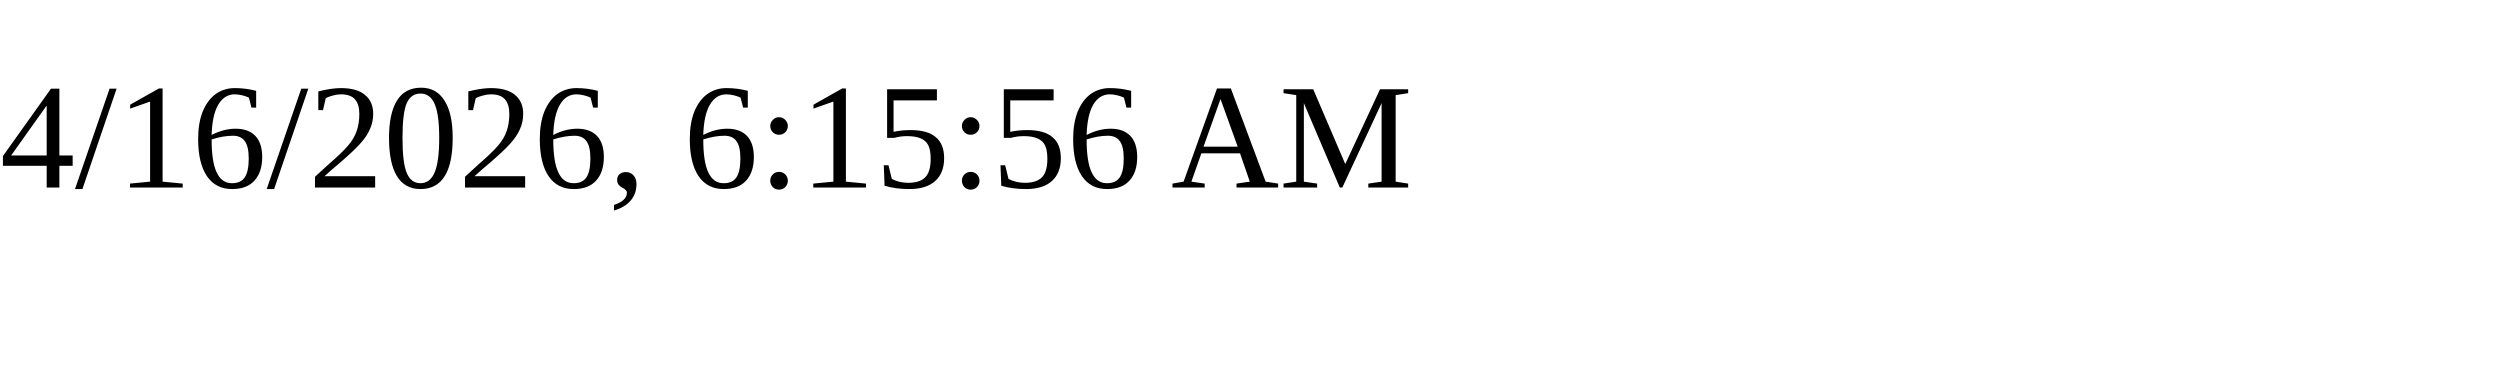
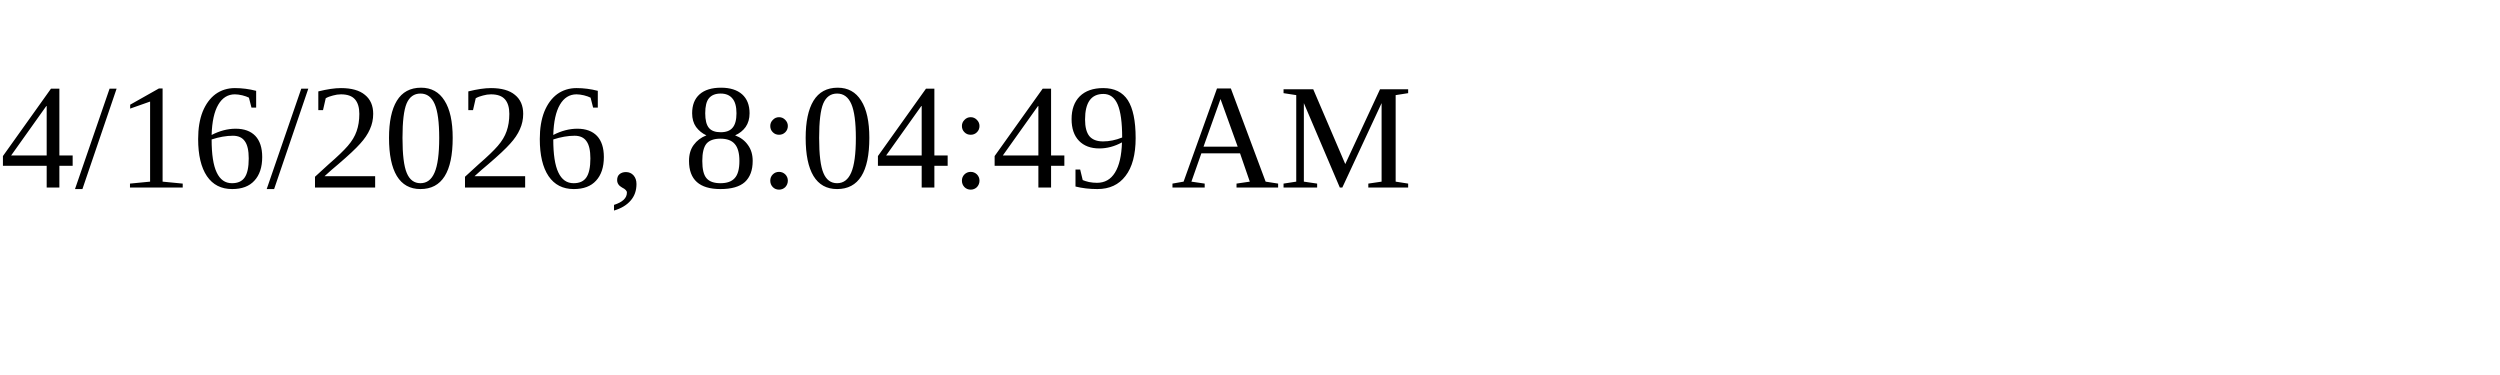
<svg xmlns="http://www.w3.org/2000/svg" height="30" width="200">
-   <text x="0" y="15">4/16/2026, 6:15:56 AM</text>
+   <text x="0" y="15">4/16/2026, 8:04:49 AM</text>
</svg>
